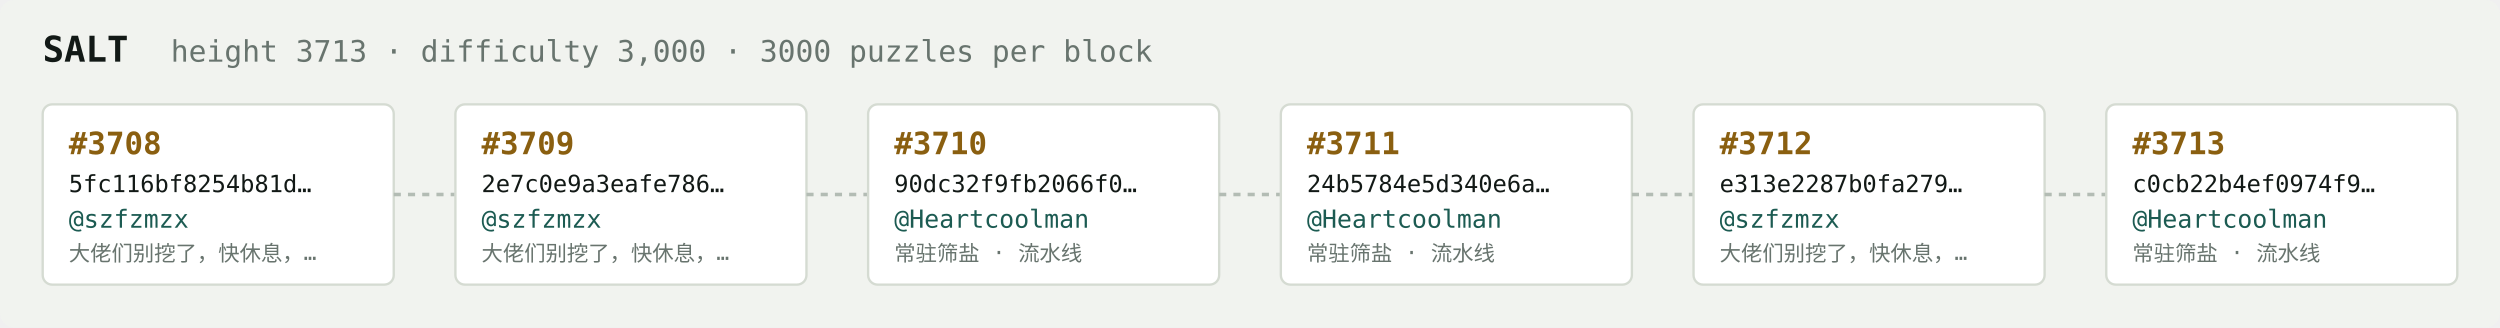
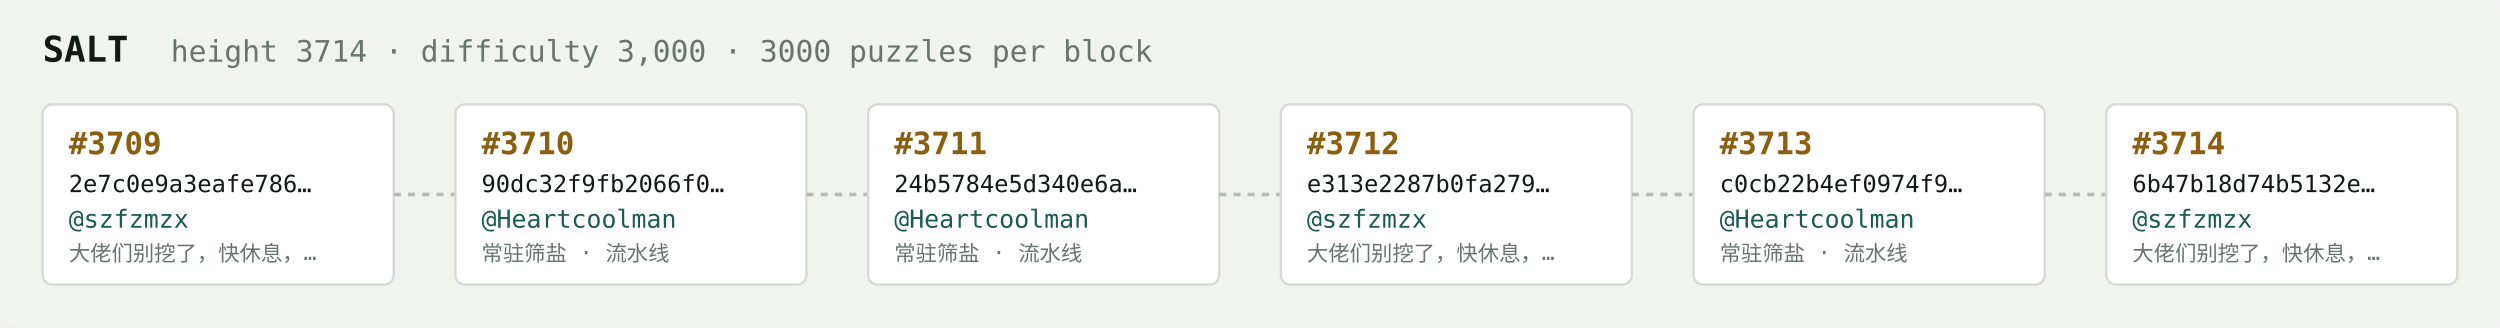
<svg xmlns="http://www.w3.org/2000/svg" width="1054" height="138" viewBox="0 0 1054 138" font-family="ui-monospace,SFMono-Regular,Menlo,monospace">
  <rect fill="#f1f3ef" width="1054" height="138" rx="6" />
  <text x="18" y="26" fill="#121916" font-size="15" font-weight="700">SALT</text>
-   <text x="72" y="26" fill="#68746e" font-size="12.5">height 3713 · difficulty 3,000 · 3000 puzzles per block</text>
+   <text x="72" y="26" fill="#68746e" font-size="12.5">height 3714 · difficulty 3,000 · 3000 puzzles per block</text>
  <rect x="18" y="44" width="148" height="76" rx="4" fill="#ffffff" stroke="#d5dbd2" stroke-width="1" />
-   <text x="29" y="65" fill="#8a5f10" font-size="13" font-weight="700">#3708</text>
-   <text x="29" y="81" fill="#121916" font-size="10">5fc116bf8254b81d…</text>
+   <text x="29" y="65" fill="#8a5f10" font-size="13" font-weight="700">#3709</text>
+   <text x="29" y="81" fill="#121916" font-size="10">2e7c0e9a3eafe786…</text>
  <text x="29" y="96" fill="#1c5b52" font-size="10.5">@szfzmzx</text>
  <text x="29" y="110" fill="#68746e" font-size="9">大佬们别挖了，快休息，…</text>
  <line x1="166" y1="82.0" x2="192" y2="82.0" stroke="#b3bcb4" stroke-width="1.5" stroke-dasharray="3 3" />
  <rect x="192" y="44" width="148" height="76" rx="4" fill="#ffffff" stroke="#d5dbd2" stroke-width="1" />
-   <text x="203" y="65" fill="#8a5f10" font-size="13" font-weight="700">#3709</text>
-   <text x="203" y="81" fill="#121916" font-size="10">2e7c0e9a3eafe786…</text>
-   <text x="203" y="96" fill="#1c5b52" font-size="10.5">@szfzmzx</text>
-   <text x="203" y="110" fill="#68746e" font-size="9">大佬们别挖了，快休息，…</text>
+   <text x="203" y="65" fill="#8a5f10" font-size="13" font-weight="700">#3710</text>
+   <text x="203" y="81" fill="#121916" font-size="10">90dc32f9fb2066f0…</text>
+   <text x="203" y="96" fill="#1c5b52" font-size="10.5">@Heartcoolman</text>
+   <text x="203" y="110" fill="#68746e" font-size="9">常驻筛盐 · 流水线</text>
  <line x1="340" y1="82.0" x2="366" y2="82.0" stroke="#b3bcb4" stroke-width="1.5" stroke-dasharray="3 3" />
  <rect x="366" y="44" width="148" height="76" rx="4" fill="#ffffff" stroke="#d5dbd2" stroke-width="1" />
-   <text x="377" y="65" fill="#8a5f10" font-size="13" font-weight="700">#3710</text>
-   <text x="377" y="81" fill="#121916" font-size="10">90dc32f9fb2066f0…</text>
+   <text x="377" y="65" fill="#8a5f10" font-size="13" font-weight="700">#3711</text>
+   <text x="377" y="81" fill="#121916" font-size="10">24b5784e5d340e6a…</text>
  <text x="377" y="96" fill="#1c5b52" font-size="10.5">@Heartcoolman</text>
  <text x="377" y="110" fill="#68746e" font-size="9">常驻筛盐 · 流水线</text>
  <line x1="514" y1="82.0" x2="540" y2="82.0" stroke="#b3bcb4" stroke-width="1.5" stroke-dasharray="3 3" />
  <rect x="540" y="44" width="148" height="76" rx="4" fill="#ffffff" stroke="#d5dbd2" stroke-width="1" />
-   <text x="551" y="65" fill="#8a5f10" font-size="13" font-weight="700">#3711</text>
-   <text x="551" y="81" fill="#121916" font-size="10">24b5784e5d340e6a…</text>
-   <text x="551" y="96" fill="#1c5b52" font-size="10.5">@Heartcoolman</text>
-   <text x="551" y="110" fill="#68746e" font-size="9">常驻筛盐 · 流水线</text>
+   <text x="551" y="65" fill="#8a5f10" font-size="13" font-weight="700">#3712</text>
+   <text x="551" y="81" fill="#121916" font-size="10">e313e2287b0fa279…</text>
+   <text x="551" y="96" fill="#1c5b52" font-size="10.5">@szfzmzx</text>
+   <text x="551" y="110" fill="#68746e" font-size="9">大佬们别挖了，快休息，…</text>
  <line x1="688" y1="82.0" x2="714" y2="82.0" stroke="#b3bcb4" stroke-width="1.5" stroke-dasharray="3 3" />
  <rect x="714" y="44" width="148" height="76" rx="4" fill="#ffffff" stroke="#d5dbd2" stroke-width="1" />
-   <text x="725" y="65" fill="#8a5f10" font-size="13" font-weight="700">#3712</text>
-   <text x="725" y="81" fill="#121916" font-size="10">e313e2287b0fa279…</text>
-   <text x="725" y="96" fill="#1c5b52" font-size="10.5">@szfzmzx</text>
-   <text x="725" y="110" fill="#68746e" font-size="9">大佬们别挖了，快休息，…</text>
+   <text x="725" y="65" fill="#8a5f10" font-size="13" font-weight="700">#3713</text>
+   <text x="725" y="81" fill="#121916" font-size="10">c0cb22b4ef0974f9…</text>
+   <text x="725" y="96" fill="#1c5b52" font-size="10.5">@Heartcoolman</text>
+   <text x="725" y="110" fill="#68746e" font-size="9">常驻筛盐 · 流水线</text>
  <line x1="862" y1="82.0" x2="888" y2="82.0" stroke="#b3bcb4" stroke-width="1.5" stroke-dasharray="3 3" />
  <rect x="888" y="44" width="148" height="76" rx="4" fill="#ffffff" stroke="#d5dbd2" stroke-width="1" />
-   <text x="899" y="65" fill="#8a5f10" font-size="13" font-weight="700">#3713</text>
-   <text x="899" y="81" fill="#121916" font-size="10">c0cb22b4ef0974f9…</text>
-   <text x="899" y="96" fill="#1c5b52" font-size="10.5">@Heartcoolman</text>
-   <text x="899" y="110" fill="#68746e" font-size="9">常驻筛盐 · 流水线</text>
+   <text x="899" y="65" fill="#8a5f10" font-size="13" font-weight="700">#3714</text>
+   <text x="899" y="81" fill="#121916" font-size="10">6b47b18d74b5132e…</text>
+   <text x="899" y="96" fill="#1c5b52" font-size="10.5">@szfzmzx</text>
+   <text x="899" y="110" fill="#68746e" font-size="9">大佬们别挖了，快休息，…</text>
</svg>
